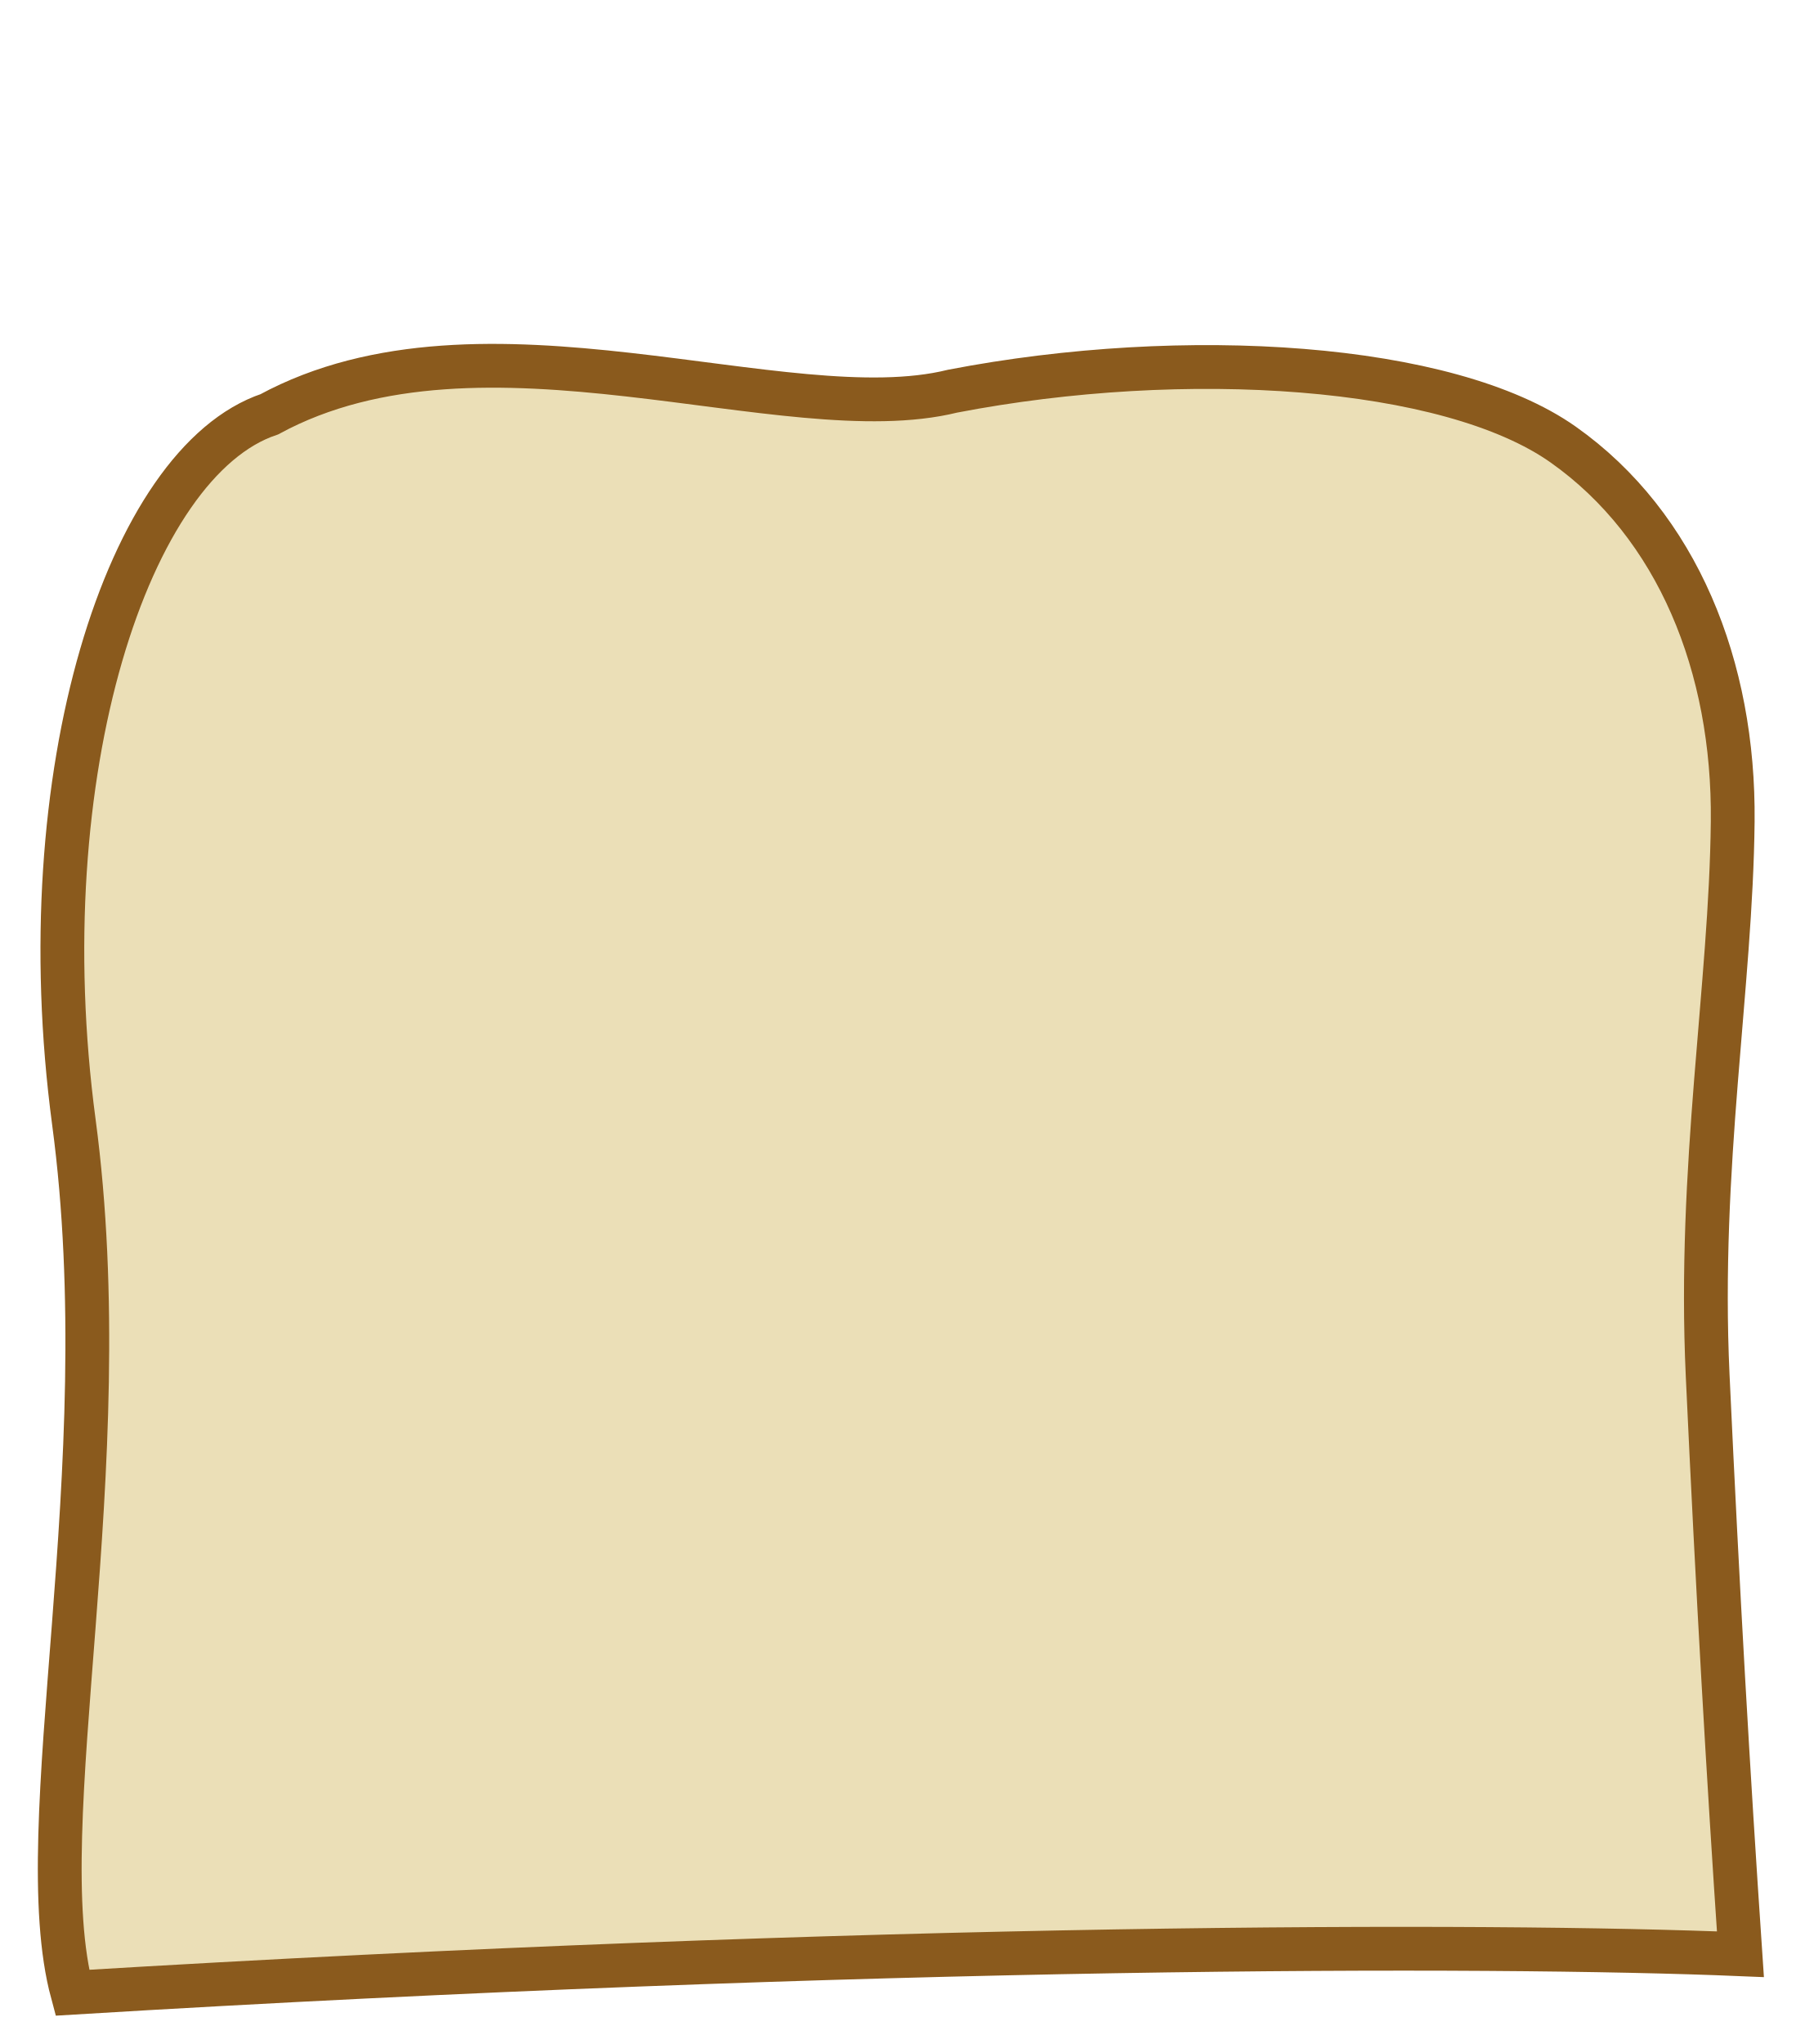
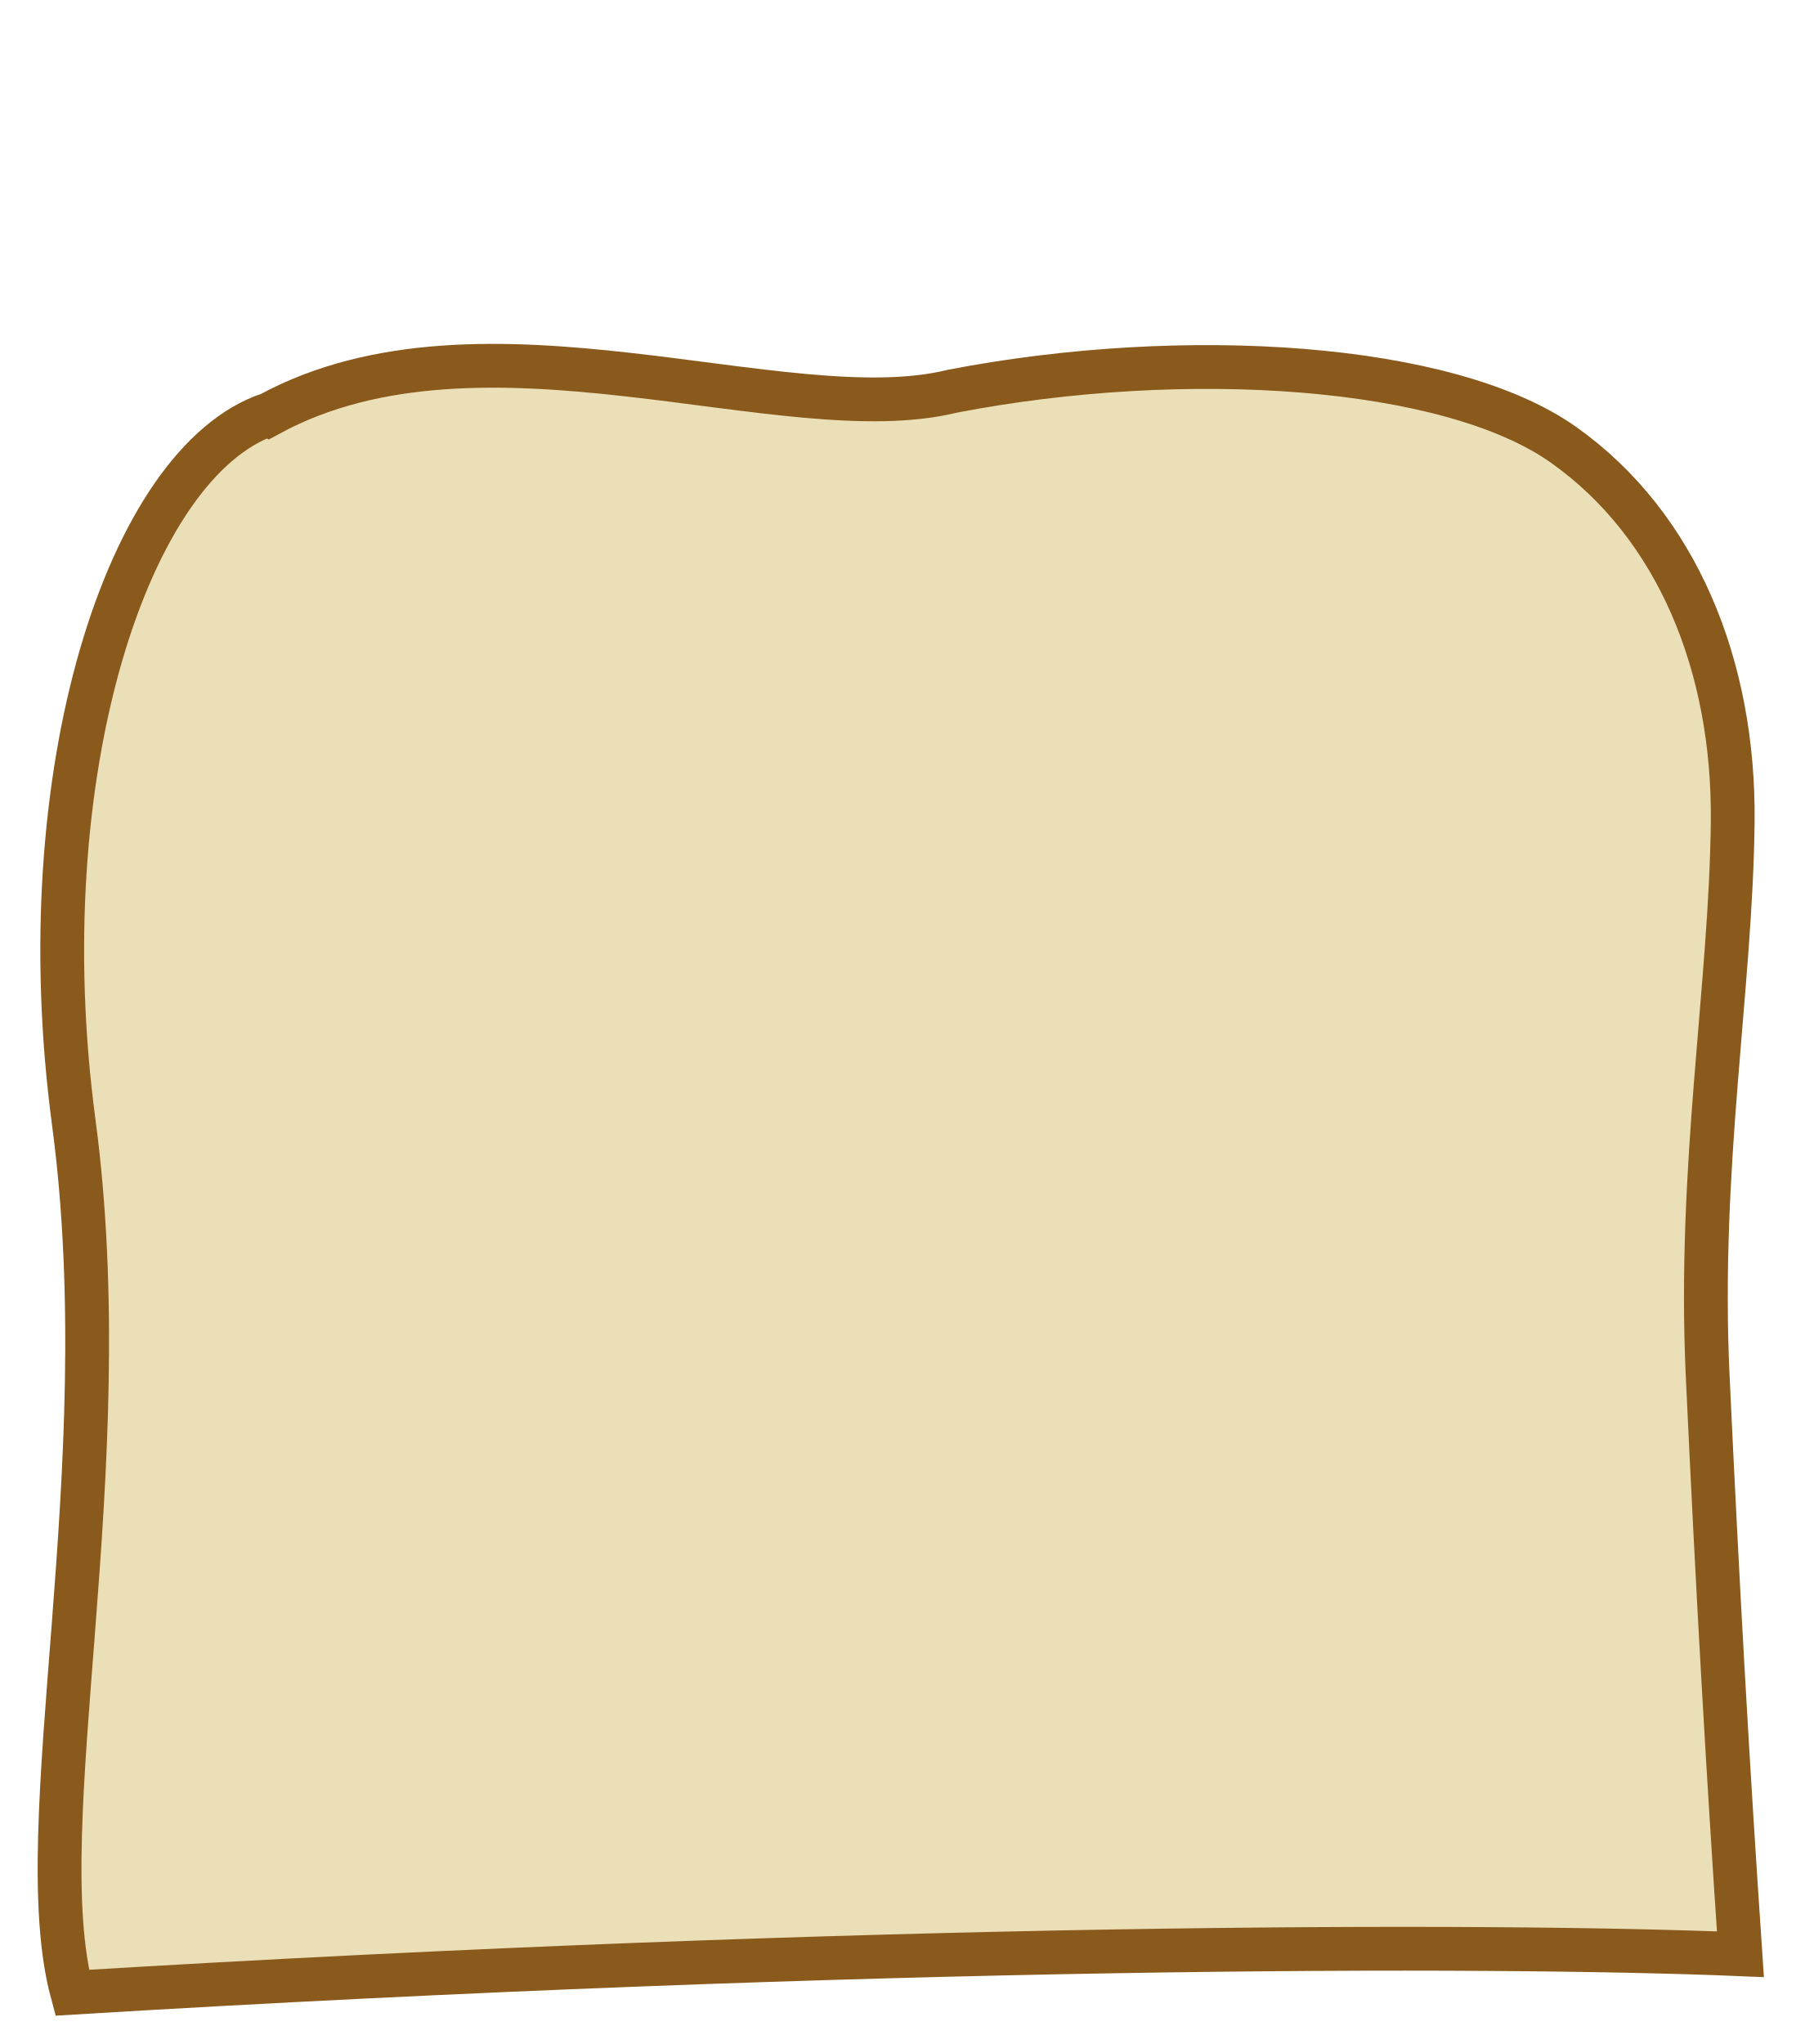
- <svg xmlns="http://www.w3.org/2000/svg" version="1.1" width="61.805" height="70" id="svg2">
-   <defs id="defs6" />
-   <path d="m 9.225,14.188 c 7.335,-3.977 17.679,0.625 23.404,-0.792 7.969,-1.534 16.99,-0.941 20.911,1.828 3.921,2.769 5.862,7.61 5.808,12.907 -0.058,5.656 -1.19,11.815 -0.858,18.974 0.349,7.496 0.7,13.598 1.122,19.821 C 51.069,66.57 30.002,66.577 2.477,68.244 0.942,62.553 4.125,50.354 2.53,38.425 0.934,26.481 4.391,15.81 9.225,14.188 z" id="path2987-0" style="fill:#ebdfb7;fill-opacity:1;stroke:#8a5a1d;stroke-width:1.5;stroke-linecap:butt;stroke-linejoin:miter;stroke-miterlimit:4;stroke-opacity:1;stroke-dasharray:none" />
+ <svg xmlns="http://www.w3.org/2000/svg" width="61.805" height="70">
+   <path d="m9.225 14.188c7.335-3.977 17.679.625 23.404-.792 7.969-1.534 16.99-.941 20.911 1.828 3.921 2.769 5.862 7.61 5.808 12.907-.058 5.656-1.19 11.815-.858 18.974.349 7.496.7 13.598 1.122 19.821-8.543-.355-29.61-.349-57.14 1.318-1.536-5.691 1.647-17.89.053-29.819-1.596-11.943 1.861-22.615 6.695-24.24z" fill="#ebdfb7" stroke="#8a5a1d" stroke-width="1.5" />
</svg>
